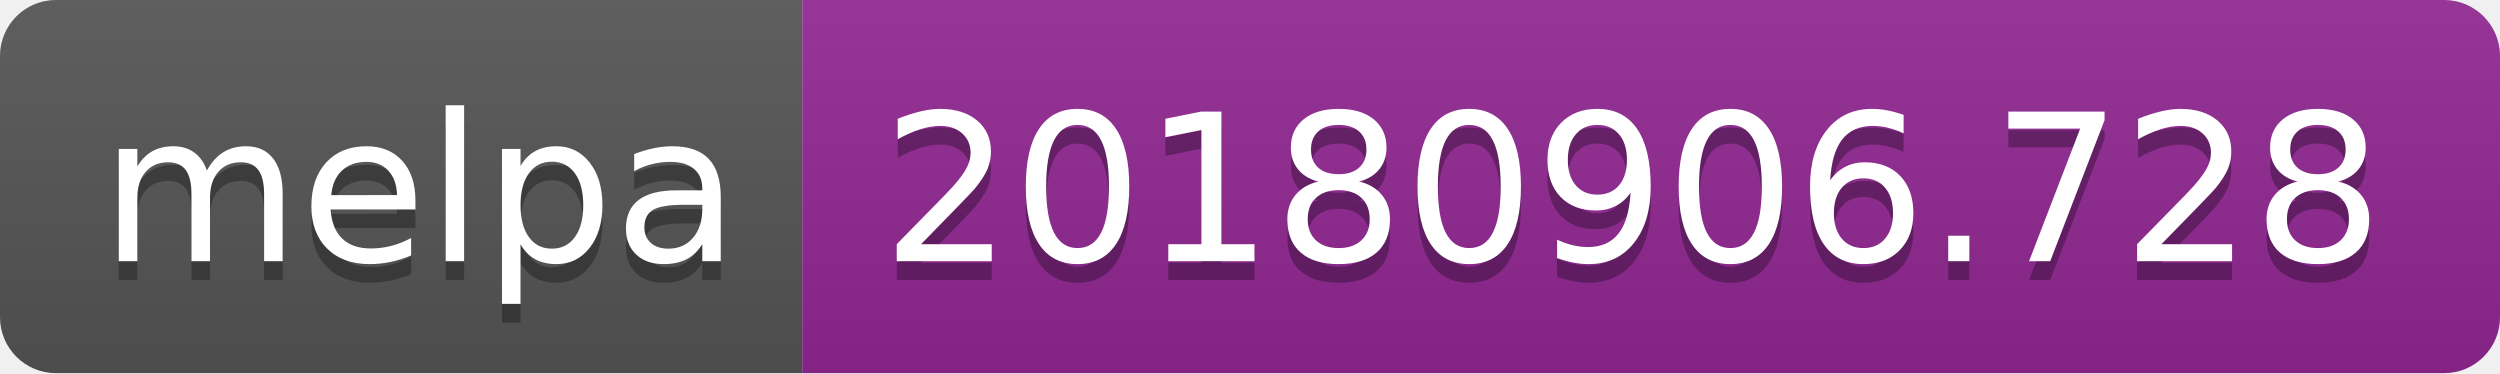
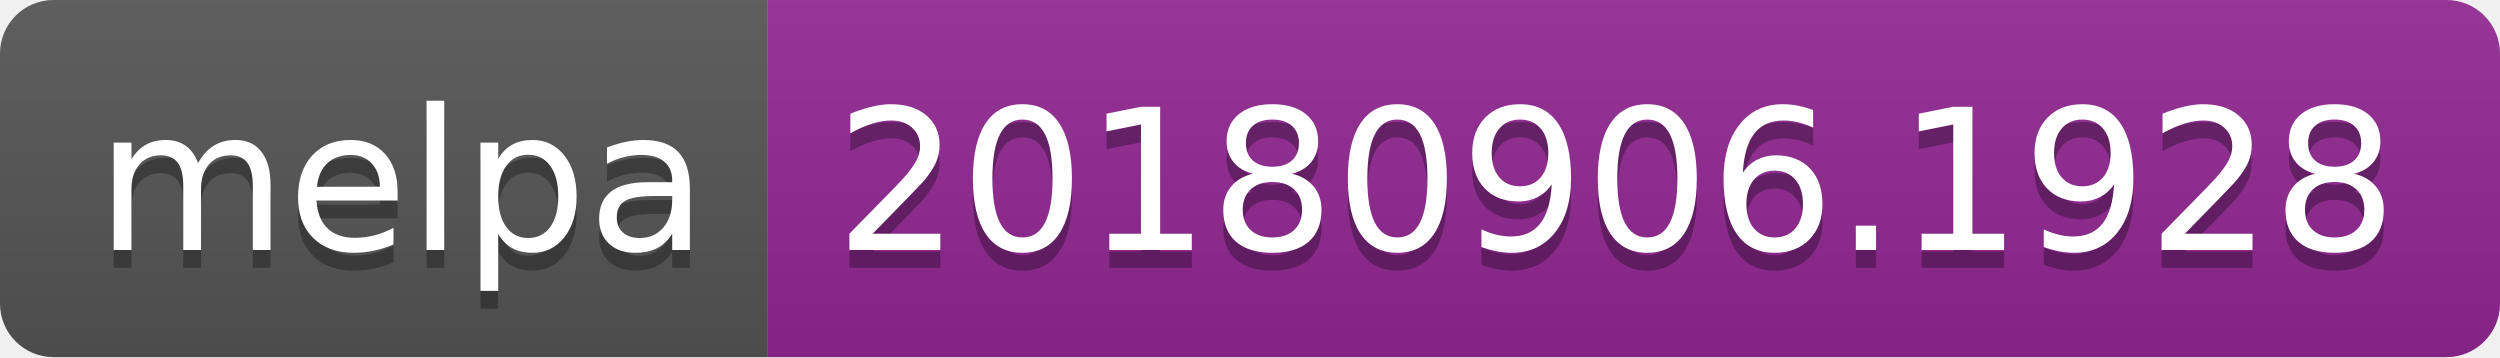
- <svg xmlns="http://www.w3.org/2000/svg" width="134" height="20">
+ <svg xmlns="http://www.w3.org/2000/svg" width="140" height="20">
  <linearGradient id="b" x2="0" y2="100%">
    <stop offset="0" stop-color="#bbb" stop-opacity=".1" />
    <stop offset="1" stop-opacity=".1" />
  </linearGradient>
  <clipPath id="a">
-     <rect width="134" height="20" rx="3" fill="#fff" />
+     <rect width="140" height="20" rx="3" fill="#fff" />
  </clipPath>
  <g clip-path="url(#a)">
    <path fill="#555" d="M0 0h43v20H0z" />
-     <path fill="#922793" d="M43 0h91v20H43z" />
-     <path fill="url(#b)" d="M0 0h134v20H0z" />
+     <path fill="#922793" d="M43 0h97v20H43z" />
+     <path fill="url(#b)" d="M0 0h140v20H0z" />
  </g>
  <g fill="#fff" text-anchor="middle" font-family="DejaVu Sans,Verdana,Geneva,sans-serif" font-size="110">
    <text x="225" y="150" fill="#010101" fill-opacity=".3" transform="scale(.1)" textLength="330">melpa</text>
    <text x="225" y="140" transform="scale(.1)" textLength="330">melpa</text>
-     <text x="875" y="150" fill="#010101" fill-opacity=".3" transform="scale(.1)" textLength="810">20180906.728</text>
-     <text x="875" y="140" transform="scale(.1)" textLength="810">20180906.728</text>
+     <text x="905" y="150" fill="#010101" fill-opacity=".3" transform="scale(.1)" textLength="870">20180906.1928</text>
+     <text x="905" y="140" transform="scale(.1)" textLength="870">20180906.1928</text>
  </g>
</svg>
